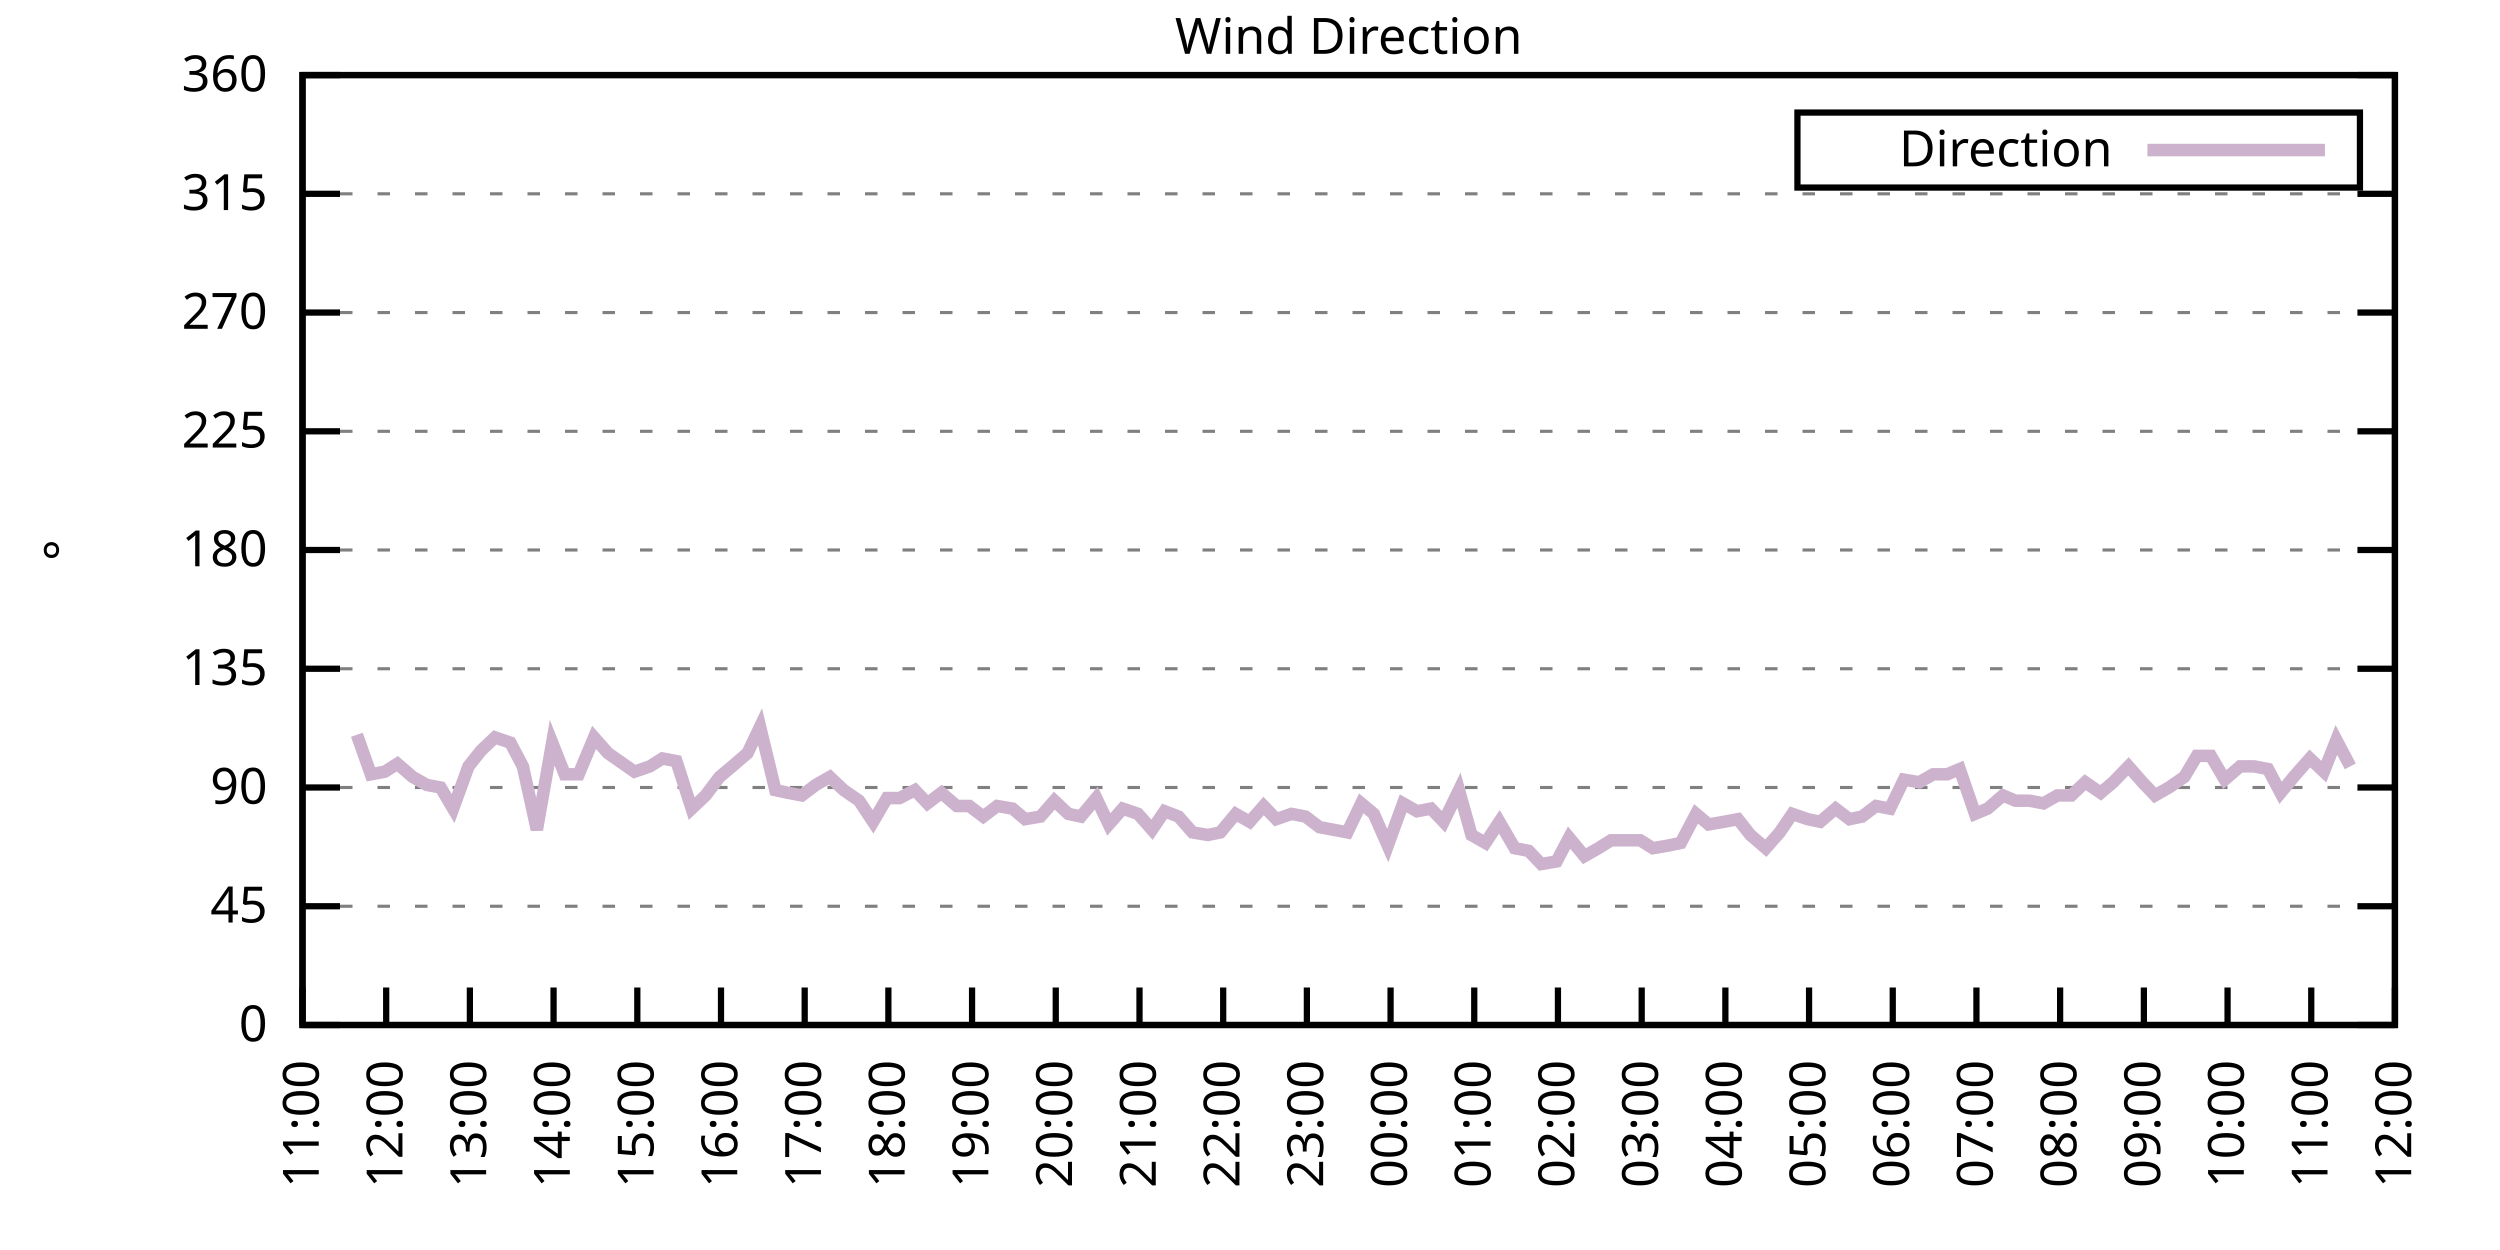
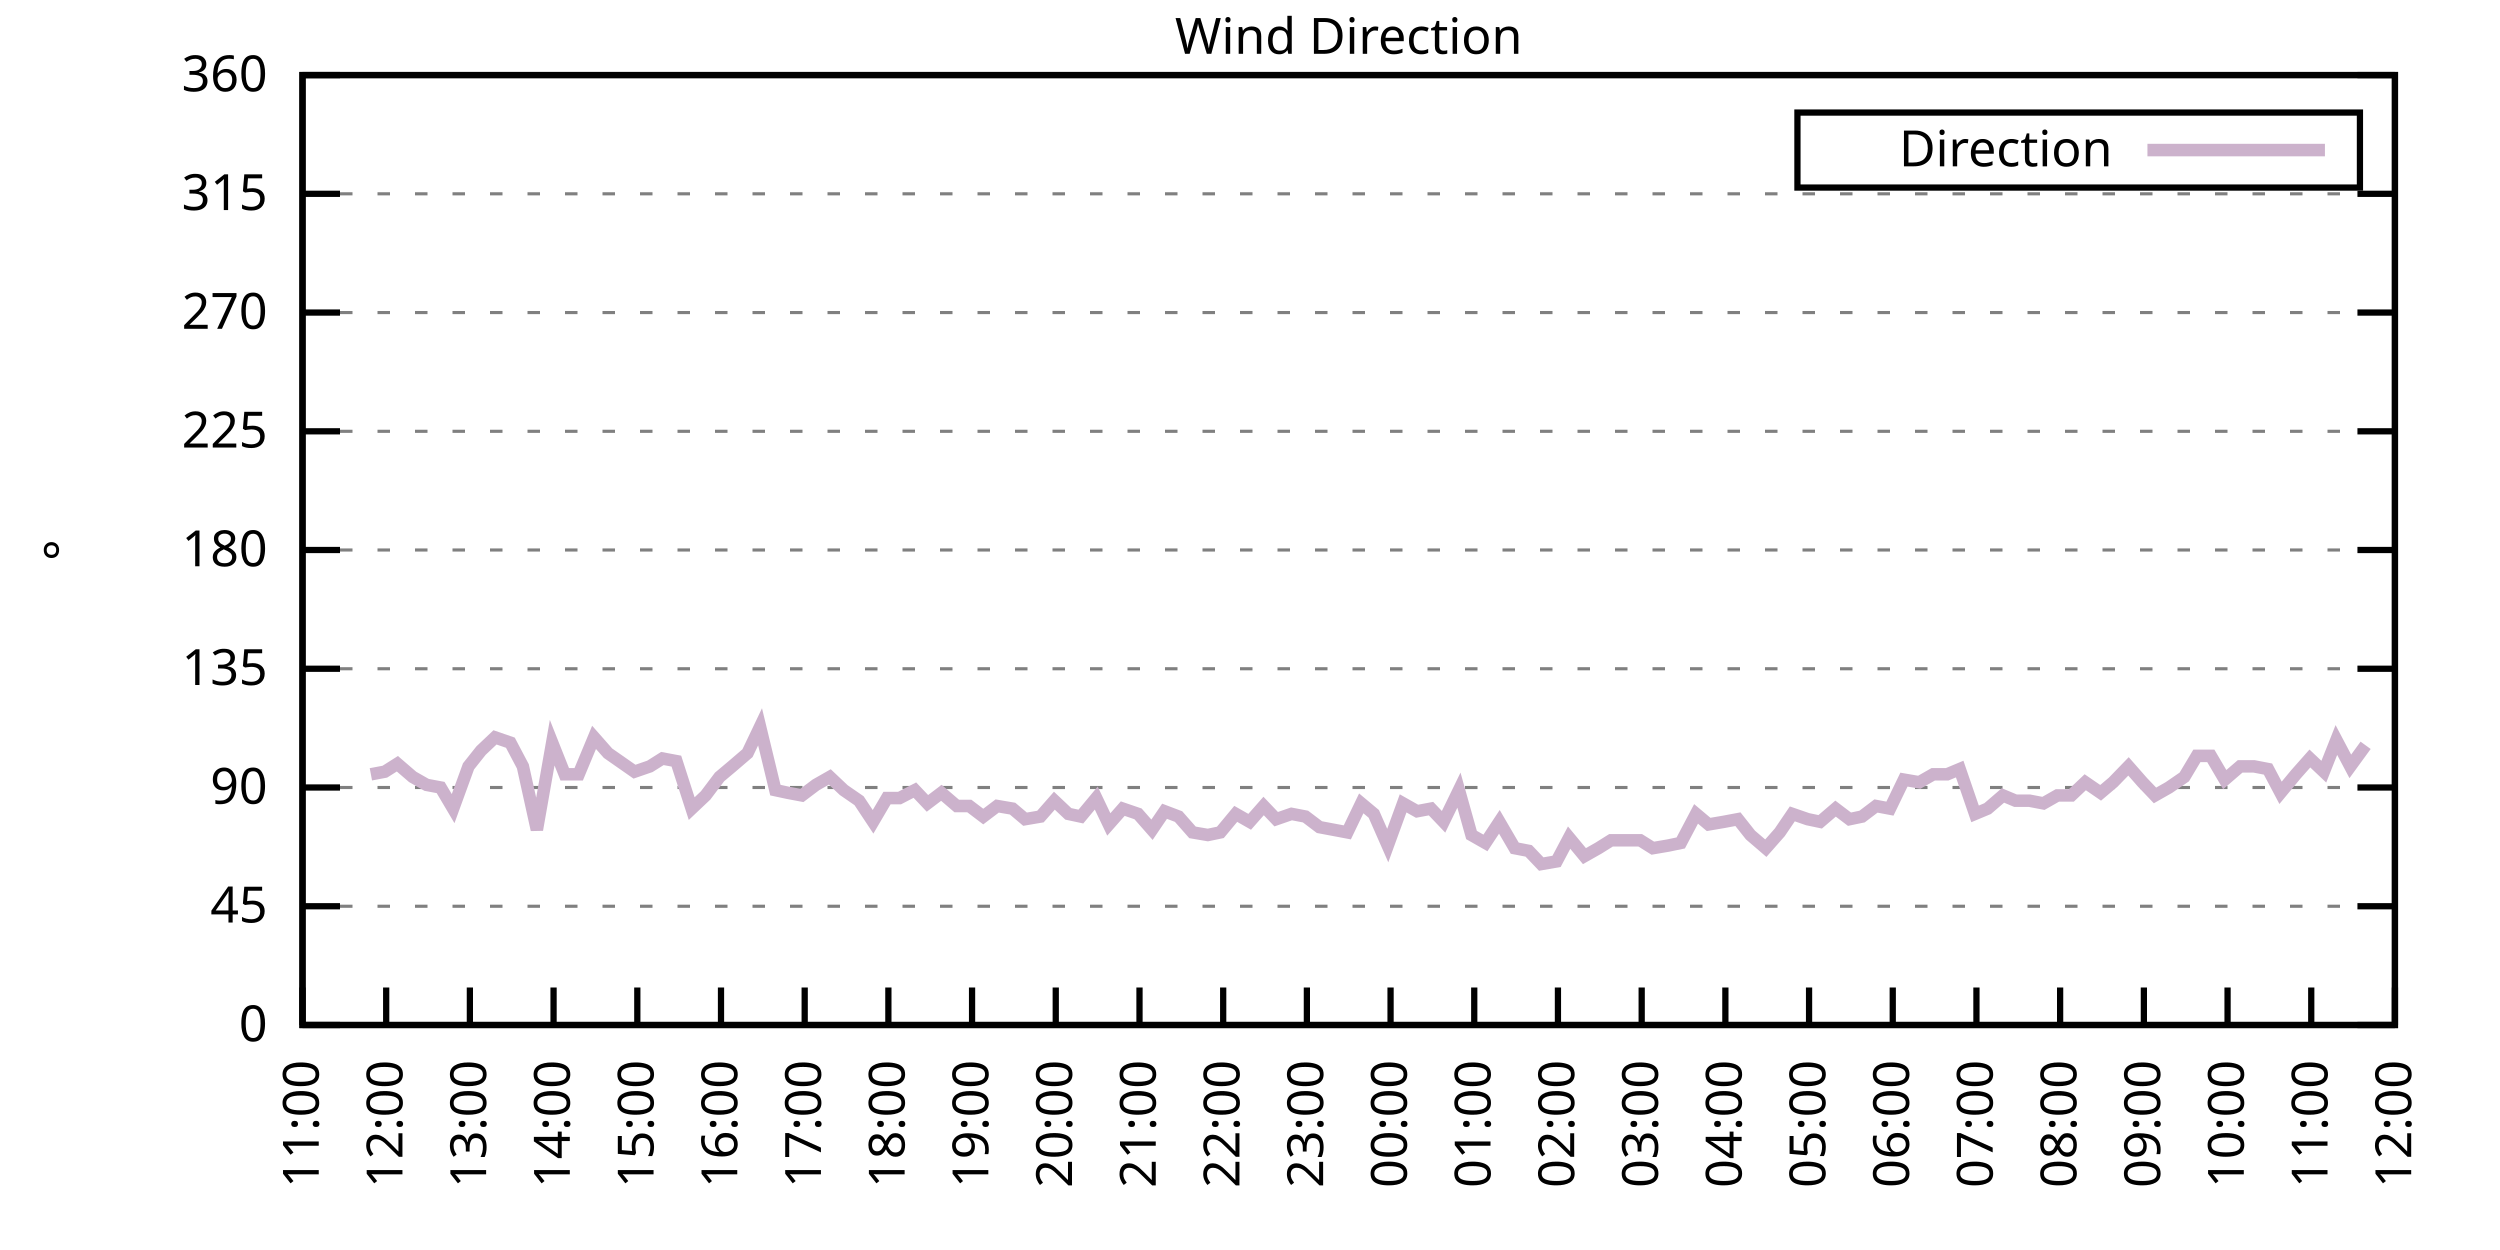
<svg xmlns="http://www.w3.org/2000/svg" xmlns:xlink="http://www.w3.org/1999/xlink" width="400" height="200" viewBox="0 0 400 200">
  <g id="gnuplot_canvas">
    <rect x="0" y="0" width="400" height="200" fill="none" />
    <defs>
      <circle id="gpDot" r="0.5" stroke-width="0.5" stroke="currentColor" />
      <path id="gpPt0" stroke-width="0.333" stroke="currentColor" d="M-1,0 h2 M0,-1 v2" />
      <path id="gpPt1" stroke-width="0.333" stroke="currentColor" d="M-1,-1 L1,1 M1,-1 L-1,1" />
      <path id="gpPt2" stroke-width="0.333" stroke="currentColor" d="M-1,0 L1,0 M0,-1 L0,1 M-1,-1 L1,1 M-1,1 L1,-1" />
      <rect id="gpPt3" stroke-width="0.333" stroke="currentColor" x="-1" y="-1" width="2" height="2" />
      <rect id="gpPt4" stroke-width="0.333" stroke="currentColor" fill="currentColor" x="-1" y="-1" width="2" height="2" />
      <circle id="gpPt5" stroke-width="0.333" stroke="currentColor" cx="0" cy="0" r="1" />
      <use xlink:href="#gpPt5" id="gpPt6" fill="currentColor" stroke="none" />
      <path id="gpPt7" stroke-width="0.333" stroke="currentColor" d="M0,-1.33 L-1.33,0.67 L1.33,0.67 z" />
      <use xlink:href="#gpPt7" id="gpPt8" fill="currentColor" stroke="none" />
      <use xlink:href="#gpPt7" id="gpPt9" stroke="currentColor" transform="rotate(180)" />
      <use xlink:href="#gpPt9" id="gpPt10" fill="currentColor" stroke="none" />
      <use xlink:href="#gpPt3" id="gpPt11" stroke="currentColor" transform="rotate(45)" />
      <use xlink:href="#gpPt11" id="gpPt12" fill="currentColor" stroke="none" />
      <path id="gpPt13" stroke-width="0.333" stroke="currentColor" d="M0,1.330 L1.265,0.411 L0.782,-1.067 L-0.782,-1.076 L-1.265,0.411 z" />
      <use xlink:href="#gpPt13" id="gpPt14" fill="currentColor" stroke="none" />
      <filter id="textbox" filterUnits="objectBoundingBox" x="0" y="0" height="1" width="1">
        <feFlood flood-color="white" flood-opacity="1" result="bgnd" />
        <feComposite in="SourceGraphic" in2="bgnd" operator="atop" />
      </filter>
      <filter id="greybox" filterUnits="objectBoundingBox" x="0" y="0" height="1" width="1">
        <feFlood flood-color="lightgrey" flood-opacity="1" result="grey" />
        <feComposite in="SourceGraphic" in2="grey" operator="atop" />
      </filter>
    </defs>
    <g fill="none" color="white" stroke="currentColor" stroke-width="1.00" stroke-linecap="butt" stroke-linejoin="miter">
</g>
    <g fill="none" color="black" stroke="currentColor" stroke-width="1.00" stroke-linecap="butt" stroke-linejoin="miter">
      <g stroke="none" shape-rendering="crispEdges">
        <polygon fill="rgb(255, 255, 255)" points="48.40,164.00 383.18,164.00 383.18,12.02 48.40,12.02 " />
      </g>
    </g>
    <g fill="none" color="black" stroke="currentColor" stroke-width="1.00" stroke-linecap="butt" stroke-linejoin="miter">
</g>
    <g fill="none" color="black" stroke="black" stroke-width="0.50" stroke-linecap="butt" stroke-linejoin="miter">
</g>
    <g fill="none" color="gray" stroke="currentColor" stroke-width="0.50" stroke-linecap="butt" stroke-linejoin="miter">
      <path stroke="gray" stroke-dasharray="2,4" class="gridline" d="M48.40,164.00 L383.19,164.00  " />
    </g>
    <g fill="none" color="gray" stroke="gray" stroke-width="1.00" stroke-linecap="butt" stroke-linejoin="miter">
</g>
    <g fill="none" color="black" stroke="currentColor" stroke-width="1.00" stroke-linecap="butt" stroke-linejoin="miter">
      <path stroke="black" d="M48.40,164.00 L54.40,164.00 M383.19,164.00 L377.19,164.00  " />
      <g transform="translate(42.80,166.60)" stroke="none" fill="black" font-family="Sans" font-size="8.00" text-anchor="end">
        <text>
          <tspan font-family="Sans"> 0</tspan>
        </text>
      </g>
    </g>
    <g fill="none" color="black" stroke="currentColor" stroke-width="1.00" stroke-linecap="butt" stroke-linejoin="miter">
</g>
    <g fill="none" color="black" stroke="black" stroke-width="0.50" stroke-linecap="butt" stroke-linejoin="miter">
</g>
    <g fill="none" color="gray" stroke="currentColor" stroke-width="0.50" stroke-linecap="butt" stroke-linejoin="miter">
      <path stroke="gray" stroke-dasharray="2,4" class="gridline" d="M48.40,145.00 L383.19,145.00  " />
    </g>
    <g fill="none" color="gray" stroke="gray" stroke-width="1.00" stroke-linecap="butt" stroke-linejoin="miter">
</g>
    <g fill="none" color="black" stroke="currentColor" stroke-width="1.00" stroke-linecap="butt" stroke-linejoin="miter">
      <path stroke="black" d="M48.40,145.00 L54.40,145.00 M383.19,145.00 L377.19,145.00  " />
      <g transform="translate(42.80,147.60)" stroke="none" fill="black" font-family="Sans" font-size="8.00" text-anchor="end">
        <text>
          <tspan font-family="Sans"> 45</tspan>
        </text>
      </g>
    </g>
    <g fill="none" color="black" stroke="currentColor" stroke-width="1.00" stroke-linecap="butt" stroke-linejoin="miter">
</g>
    <g fill="none" color="black" stroke="black" stroke-width="0.50" stroke-linecap="butt" stroke-linejoin="miter">
</g>
    <g fill="none" color="gray" stroke="currentColor" stroke-width="0.50" stroke-linecap="butt" stroke-linejoin="miter">
      <path stroke="gray" stroke-dasharray="2,4" class="gridline" d="M48.40,126.00 L383.19,126.00  " />
    </g>
    <g fill="none" color="gray" stroke="gray" stroke-width="1.00" stroke-linecap="butt" stroke-linejoin="miter">
</g>
    <g fill="none" color="black" stroke="currentColor" stroke-width="1.00" stroke-linecap="butt" stroke-linejoin="miter">
      <path stroke="black" d="M48.40,126.00 L54.40,126.00 M383.19,126.00 L377.19,126.00  " />
      <g transform="translate(42.80,128.60)" stroke="none" fill="black" font-family="Sans" font-size="8.00" text-anchor="end">
        <text>
          <tspan font-family="Sans"> 90</tspan>
        </text>
      </g>
    </g>
    <g fill="none" color="black" stroke="currentColor" stroke-width="1.00" stroke-linecap="butt" stroke-linejoin="miter">
</g>
    <g fill="none" color="black" stroke="black" stroke-width="0.50" stroke-linecap="butt" stroke-linejoin="miter">
</g>
    <g fill="none" color="gray" stroke="currentColor" stroke-width="0.50" stroke-linecap="butt" stroke-linejoin="miter">
      <path stroke="gray" stroke-dasharray="2,4" class="gridline" d="M48.40,107.00 L383.19,107.00  " />
    </g>
    <g fill="none" color="gray" stroke="gray" stroke-width="1.00" stroke-linecap="butt" stroke-linejoin="miter">
</g>
    <g fill="none" color="black" stroke="currentColor" stroke-width="1.00" stroke-linecap="butt" stroke-linejoin="miter">
      <path stroke="black" d="M48.40,107.00 L54.40,107.00 M383.19,107.00 L377.19,107.00  " />
      <g transform="translate(42.80,109.60)" stroke="none" fill="black" font-family="Sans" font-size="8.00" text-anchor="end">
        <text>
          <tspan font-family="Sans"> 135</tspan>
        </text>
      </g>
    </g>
    <g fill="none" color="black" stroke="currentColor" stroke-width="1.00" stroke-linecap="butt" stroke-linejoin="miter">
</g>
    <g fill="none" color="black" stroke="black" stroke-width="0.50" stroke-linecap="butt" stroke-linejoin="miter">
</g>
    <g fill="none" color="gray" stroke="currentColor" stroke-width="0.50" stroke-linecap="butt" stroke-linejoin="miter">
      <path stroke="gray" stroke-dasharray="2,4" class="gridline" d="M48.40,88.00 L383.19,88.00  " />
    </g>
    <g fill="none" color="gray" stroke="gray" stroke-width="1.00" stroke-linecap="butt" stroke-linejoin="miter">
</g>
    <g fill="none" color="black" stroke="currentColor" stroke-width="1.00" stroke-linecap="butt" stroke-linejoin="miter">
      <path stroke="black" d="M48.40,88.00 L54.40,88.00 M383.19,88.00 L377.19,88.00  " />
      <g transform="translate(42.80,90.60)" stroke="none" fill="black" font-family="Sans" font-size="8.00" text-anchor="end">
        <text>
          <tspan font-family="Sans"> 180</tspan>
        </text>
      </g>
    </g>
    <g fill="none" color="black" stroke="currentColor" stroke-width="1.00" stroke-linecap="butt" stroke-linejoin="miter">
</g>
    <g fill="none" color="black" stroke="black" stroke-width="0.50" stroke-linecap="butt" stroke-linejoin="miter">
</g>
    <g fill="none" color="gray" stroke="currentColor" stroke-width="0.50" stroke-linecap="butt" stroke-linejoin="miter">
      <path stroke="gray" stroke-dasharray="2,4" class="gridline" d="M48.40,69.01 L383.19,69.01  " />
    </g>
    <g fill="none" color="gray" stroke="gray" stroke-width="1.00" stroke-linecap="butt" stroke-linejoin="miter">
</g>
    <g fill="none" color="black" stroke="currentColor" stroke-width="1.00" stroke-linecap="butt" stroke-linejoin="miter">
      <path stroke="black" d="M48.40,69.01 L54.40,69.01 M383.19,69.01 L377.19,69.01  " />
      <g transform="translate(42.80,71.61)" stroke="none" fill="black" font-family="Sans" font-size="8.00" text-anchor="end">
        <text>
          <tspan font-family="Sans"> 225</tspan>
        </text>
      </g>
    </g>
    <g fill="none" color="black" stroke="currentColor" stroke-width="1.00" stroke-linecap="butt" stroke-linejoin="miter">
</g>
    <g fill="none" color="black" stroke="black" stroke-width="0.50" stroke-linecap="butt" stroke-linejoin="miter">
</g>
    <g fill="none" color="gray" stroke="currentColor" stroke-width="0.50" stroke-linecap="butt" stroke-linejoin="miter">
      <path stroke="gray" stroke-dasharray="2,4" class="gridline" d="M48.40,50.01 L383.19,50.01  " />
    </g>
    <g fill="none" color="gray" stroke="gray" stroke-width="1.00" stroke-linecap="butt" stroke-linejoin="miter">
</g>
    <g fill="none" color="black" stroke="currentColor" stroke-width="1.00" stroke-linecap="butt" stroke-linejoin="miter">
      <path stroke="black" d="M48.40,50.01 L54.40,50.01 M383.19,50.01 L377.19,50.01  " />
      <g transform="translate(42.80,52.61)" stroke="none" fill="black" font-family="Sans" font-size="8.00" text-anchor="end">
        <text>
          <tspan font-family="Sans"> 270</tspan>
        </text>
      </g>
    </g>
    <g fill="none" color="black" stroke="currentColor" stroke-width="1.00" stroke-linecap="butt" stroke-linejoin="miter">
</g>
    <g fill="none" color="black" stroke="black" stroke-width="0.50" stroke-linecap="butt" stroke-linejoin="miter">
</g>
    <g fill="none" color="gray" stroke="currentColor" stroke-width="0.50" stroke-linecap="butt" stroke-linejoin="miter">
      <path stroke="gray" stroke-dasharray="2,4" class="gridline" d="M48.40,31.01 L383.19,31.01  " />
    </g>
    <g fill="none" color="gray" stroke="gray" stroke-width="1.00" stroke-linecap="butt" stroke-linejoin="miter">
</g>
    <g fill="none" color="black" stroke="currentColor" stroke-width="1.00" stroke-linecap="butt" stroke-linejoin="miter">
      <path stroke="black" d="M48.40,31.01 L54.40,31.01 M383.19,31.01 L377.19,31.01  " />
      <g transform="translate(42.80,33.61)" stroke="none" fill="black" font-family="Sans" font-size="8.00" text-anchor="end">
        <text>
          <tspan font-family="Sans"> 315</tspan>
        </text>
      </g>
    </g>
    <g fill="none" color="black" stroke="currentColor" stroke-width="1.00" stroke-linecap="butt" stroke-linejoin="miter">
</g>
    <g fill="none" color="black" stroke="black" stroke-width="0.50" stroke-linecap="butt" stroke-linejoin="miter">
</g>
    <g fill="none" color="gray" stroke="currentColor" stroke-width="0.50" stroke-linecap="butt" stroke-linejoin="miter">
      <path stroke="gray" stroke-dasharray="2,4" class="gridline" d="M48.40,12.01 L383.19,12.01  " />
    </g>
    <g fill="none" color="gray" stroke="gray" stroke-width="1.00" stroke-linecap="butt" stroke-linejoin="miter">
</g>
    <g fill="none" color="black" stroke="currentColor" stroke-width="1.00" stroke-linecap="butt" stroke-linejoin="miter">
      <path stroke="black" d="M48.40,12.01 L54.40,12.01 M383.19,12.01 L377.19,12.01  " />
      <g transform="translate(42.80,14.61)" stroke="none" fill="black" font-family="Sans" font-size="8.00" text-anchor="end">
        <text>
          <tspan font-family="Sans"> 360</tspan>
        </text>
      </g>
    </g>
    <g fill="none" color="black" stroke="currentColor" stroke-width="1.00" stroke-linecap="butt" stroke-linejoin="miter">
      <path stroke="black" d="M48.40,164.00 L48.40,158.00  " />
      <g transform="translate(51.00,169.60) rotate(270.00)" stroke="none" fill="black" font-family="Sans" font-size="8.00" text-anchor="end">
        <text>
          <tspan font-family="Sans">11:00</tspan>
        </text>
      </g>
    </g>
    <g fill="none" color="black" stroke="currentColor" stroke-width="1.00" stroke-linecap="butt" stroke-linejoin="miter">
      <path stroke="black" d="M61.79,164.00 L61.79,158.00  " />
      <g transform="translate(64.39,169.60) rotate(270.00)" stroke="none" fill="black" font-family="Sans" font-size="8.00" text-anchor="end">
        <text>
          <tspan font-family="Sans">12:00</tspan>
        </text>
      </g>
    </g>
    <g fill="none" color="black" stroke="currentColor" stroke-width="1.00" stroke-linecap="butt" stroke-linejoin="miter">
      <path stroke="black" d="M75.18,164.00 L75.18,158.00  " />
      <g transform="translate(77.78,169.60) rotate(270.00)" stroke="none" fill="black" font-family="Sans" font-size="8.00" text-anchor="end">
        <text>
          <tspan font-family="Sans">13:00</tspan>
        </text>
      </g>
    </g>
    <g fill="none" color="black" stroke="currentColor" stroke-width="1.00" stroke-linecap="butt" stroke-linejoin="miter">
      <path stroke="black" d="M88.57,164.00 L88.57,158.00  " />
      <g transform="translate(91.17,169.60) rotate(270.00)" stroke="none" fill="black" font-family="Sans" font-size="8.00" text-anchor="end">
        <text>
          <tspan font-family="Sans">14:00</tspan>
        </text>
      </g>
    </g>
    <g fill="none" color="black" stroke="currentColor" stroke-width="1.00" stroke-linecap="butt" stroke-linejoin="miter">
      <path stroke="black" d="M101.97,164.00 L101.97,158.00  " />
      <g transform="translate(104.57,169.60) rotate(270.00)" stroke="none" fill="black" font-family="Sans" font-size="8.00" text-anchor="end">
        <text>
          <tspan font-family="Sans">15:00</tspan>
        </text>
      </g>
    </g>
    <g fill="none" color="black" stroke="currentColor" stroke-width="1.00" stroke-linecap="butt" stroke-linejoin="miter">
      <path stroke="black" d="M115.36,164.00 L115.36,158.00  " />
      <g transform="translate(117.96,169.60) rotate(270.00)" stroke="none" fill="black" font-family="Sans" font-size="8.00" text-anchor="end">
        <text>
          <tspan font-family="Sans">16:00</tspan>
        </text>
      </g>
    </g>
    <g fill="none" color="black" stroke="currentColor" stroke-width="1.00" stroke-linecap="butt" stroke-linejoin="miter">
      <path stroke="black" d="M128.75,164.00 L128.75,158.00  " />
      <g transform="translate(131.35,169.60) rotate(270.00)" stroke="none" fill="black" font-family="Sans" font-size="8.00" text-anchor="end">
        <text>
          <tspan font-family="Sans">17:00</tspan>
        </text>
      </g>
    </g>
    <g fill="none" color="black" stroke="currentColor" stroke-width="1.00" stroke-linecap="butt" stroke-linejoin="miter">
      <path stroke="black" d="M142.14,164.00 L142.14,158.00  " />
      <g transform="translate(144.74,169.60) rotate(270.00)" stroke="none" fill="black" font-family="Sans" font-size="8.00" text-anchor="end">
        <text>
          <tspan font-family="Sans">18:00</tspan>
        </text>
      </g>
    </g>
    <g fill="none" color="black" stroke="currentColor" stroke-width="1.00" stroke-linecap="butt" stroke-linejoin="miter">
      <path stroke="black" d="M155.53,164.00 L155.53,158.00  " />
      <g transform="translate(158.13,169.60) rotate(270.00)" stroke="none" fill="black" font-family="Sans" font-size="8.00" text-anchor="end">
        <text>
          <tspan font-family="Sans">19:00</tspan>
        </text>
      </g>
    </g>
    <g fill="none" color="black" stroke="currentColor" stroke-width="1.00" stroke-linecap="butt" stroke-linejoin="miter">
      <path stroke="black" d="M168.92,164.00 L168.92,158.00  " />
      <g transform="translate(171.52,169.60) rotate(270.00)" stroke="none" fill="black" font-family="Sans" font-size="8.00" text-anchor="end">
        <text>
          <tspan font-family="Sans">20:00</tspan>
        </text>
      </g>
    </g>
    <g fill="none" color="black" stroke="currentColor" stroke-width="1.00" stroke-linecap="butt" stroke-linejoin="miter">
      <path stroke="black" d="M182.32,164.00 L182.32,158.00  " />
      <g transform="translate(184.92,169.60) rotate(270.00)" stroke="none" fill="black" font-family="Sans" font-size="8.00" text-anchor="end">
        <text>
          <tspan font-family="Sans">21:00</tspan>
        </text>
      </g>
    </g>
    <g fill="none" color="black" stroke="currentColor" stroke-width="1.00" stroke-linecap="butt" stroke-linejoin="miter">
      <path stroke="black" d="M195.71,164.00 L195.71,158.00  " />
      <g transform="translate(198.31,169.60) rotate(270.00)" stroke="none" fill="black" font-family="Sans" font-size="8.00" text-anchor="end">
        <text>
          <tspan font-family="Sans">22:00</tspan>
        </text>
      </g>
    </g>
    <g fill="none" color="black" stroke="currentColor" stroke-width="1.00" stroke-linecap="butt" stroke-linejoin="miter">
      <path stroke="black" d="M209.10,164.00 L209.10,158.00  " />
      <g transform="translate(211.70,169.60) rotate(270.00)" stroke="none" fill="black" font-family="Sans" font-size="8.00" text-anchor="end">
        <text>
          <tspan font-family="Sans">23:00</tspan>
        </text>
      </g>
    </g>
    <g fill="none" color="black" stroke="currentColor" stroke-width="1.00" stroke-linecap="butt" stroke-linejoin="miter">
      <path stroke="black" d="M222.49,164.00 L222.49,158.00  " />
      <g transform="translate(225.09,169.60) rotate(270.00)" stroke="none" fill="black" font-family="Sans" font-size="8.00" text-anchor="end">
        <text>
          <tspan font-family="Sans">00:00</tspan>
        </text>
      </g>
    </g>
    <g fill="none" color="black" stroke="currentColor" stroke-width="1.00" stroke-linecap="butt" stroke-linejoin="miter">
      <path stroke="black" d="M235.88,164.00 L235.88,158.00  " />
      <g transform="translate(238.48,169.60) rotate(270.00)" stroke="none" fill="black" font-family="Sans" font-size="8.00" text-anchor="end">
        <text>
          <tspan font-family="Sans">01:00</tspan>
        </text>
      </g>
    </g>
    <g fill="none" color="black" stroke="currentColor" stroke-width="1.00" stroke-linecap="butt" stroke-linejoin="miter">
      <path stroke="black" d="M249.27,164.00 L249.27,158.00  " />
      <g transform="translate(251.87,169.60) rotate(270.00)" stroke="none" fill="black" font-family="Sans" font-size="8.00" text-anchor="end">
        <text>
          <tspan font-family="Sans">02:00</tspan>
        </text>
      </g>
    </g>
    <g fill="none" color="black" stroke="currentColor" stroke-width="1.00" stroke-linecap="butt" stroke-linejoin="miter">
      <path stroke="black" d="M262.67,164.00 L262.67,158.00  " />
      <g transform="translate(265.27,169.60) rotate(270.00)" stroke="none" fill="black" font-family="Sans" font-size="8.00" text-anchor="end">
        <text>
          <tspan font-family="Sans">03:00</tspan>
        </text>
      </g>
    </g>
    <g fill="none" color="black" stroke="currentColor" stroke-width="1.00" stroke-linecap="butt" stroke-linejoin="miter">
      <path stroke="black" d="M276.06,164.00 L276.06,158.00  " />
      <g transform="translate(278.66,169.60) rotate(270.00)" stroke="none" fill="black" font-family="Sans" font-size="8.00" text-anchor="end">
        <text>
          <tspan font-family="Sans">04:00</tspan>
        </text>
      </g>
    </g>
    <g fill="none" color="black" stroke="currentColor" stroke-width="1.00" stroke-linecap="butt" stroke-linejoin="miter">
      <path stroke="black" d="M289.45,164.00 L289.45,158.00  " />
      <g transform="translate(292.05,169.60) rotate(270.00)" stroke="none" fill="black" font-family="Sans" font-size="8.00" text-anchor="end">
        <text>
          <tspan font-family="Sans">05:00</tspan>
        </text>
      </g>
    </g>
    <g fill="none" color="black" stroke="currentColor" stroke-width="1.00" stroke-linecap="butt" stroke-linejoin="miter">
      <path stroke="black" d="M302.84,164.00 L302.84,158.00  " />
      <g transform="translate(305.44,169.60) rotate(270.00)" stroke="none" fill="black" font-family="Sans" font-size="8.00" text-anchor="end">
        <text>
          <tspan font-family="Sans">06:00</tspan>
        </text>
      </g>
    </g>
    <g fill="none" color="black" stroke="currentColor" stroke-width="1.00" stroke-linecap="butt" stroke-linejoin="miter">
      <path stroke="black" d="M316.23,164.00 L316.23,158.00  " />
      <g transform="translate(318.83,169.60) rotate(270.00)" stroke="none" fill="black" font-family="Sans" font-size="8.00" text-anchor="end">
        <text>
          <tspan font-family="Sans">07:00</tspan>
        </text>
      </g>
    </g>
    <g fill="none" color="black" stroke="currentColor" stroke-width="1.00" stroke-linecap="butt" stroke-linejoin="miter">
      <path stroke="black" d="M329.62,164.00 L329.62,158.00  " />
      <g transform="translate(332.22,169.60) rotate(270.00)" stroke="none" fill="black" font-family="Sans" font-size="8.00" text-anchor="end">
        <text>
          <tspan font-family="Sans">08:00</tspan>
        </text>
      </g>
    </g>
    <g fill="none" color="black" stroke="currentColor" stroke-width="1.00" stroke-linecap="butt" stroke-linejoin="miter">
      <path stroke="black" d="M343.02,164.00 L343.02,158.00  " />
      <g transform="translate(345.62,169.60) rotate(270.00)" stroke="none" fill="black" font-family="Sans" font-size="8.00" text-anchor="end">
        <text>
          <tspan font-family="Sans">09:00</tspan>
        </text>
      </g>
    </g>
    <g fill="none" color="black" stroke="currentColor" stroke-width="1.00" stroke-linecap="butt" stroke-linejoin="miter">
      <path stroke="black" d="M356.41,164.00 L356.41,158.00  " />
      <g transform="translate(359.01,169.60) rotate(270.00)" stroke="none" fill="black" font-family="Sans" font-size="8.00" text-anchor="end">
        <text>
          <tspan font-family="Sans">10:00</tspan>
        </text>
      </g>
    </g>
    <g fill="none" color="black" stroke="currentColor" stroke-width="1.00" stroke-linecap="butt" stroke-linejoin="miter">
      <path stroke="black" d="M369.80,164.00 L369.80,158.00  " />
      <g transform="translate(372.40,169.60) rotate(270.00)" stroke="none" fill="black" font-family="Sans" font-size="8.00" text-anchor="end">
        <text>
          <tspan font-family="Sans">11:00</tspan>
        </text>
      </g>
    </g>
    <g fill="none" color="black" stroke="currentColor" stroke-width="1.00" stroke-linecap="butt" stroke-linejoin="miter">
      <path stroke="black" d="M383.19,164.00 L383.19,158.00  " />
      <g transform="translate(385.79,169.60) rotate(270.00)" stroke="none" fill="black" font-family="Sans" font-size="8.00" text-anchor="end">
        <text>
          <tspan font-family="Sans">12:00</tspan>
        </text>
      </g>
    </g>
    <g fill="none" color="black" stroke="currentColor" stroke-width="1.00" stroke-linecap="butt" stroke-linejoin="miter">
</g>
    <g fill="none" color="black" stroke="currentColor" stroke-width="1.00" stroke-linecap="butt" stroke-linejoin="miter">
      <path stroke="black" d="M48.40,12.01 L48.40,164.00 L383.19,164.00 L383.19,12.01 L48.40,12.01 Z  " />
    </g>
    <g fill="none" color="black" stroke="currentColor" stroke-width="1.00" stroke-linecap="butt" stroke-linejoin="miter">
</g>
    <g fill="none" color="black" stroke="currentColor" stroke-width="1.00" stroke-linecap="butt" stroke-linejoin="miter">
      <path stroke="black" d="M287.59,30.01 L287.59,18.01 L377.59,18.01 L377.59,30.01 L287.59,30.01 Z  " />
    </g>
    <g id="Wind_direction_plot_1">
      <g fill="none" color="white" stroke="black" stroke-width="2.00" stroke-linecap="butt" stroke-linejoin="miter">
</g>
      <g fill="none" color="black" stroke="currentColor" stroke-width="2.00" stroke-linecap="butt" stroke-linejoin="miter">
        <g transform="translate(337.99,26.61)" stroke="none" fill="black" font-family="Sans" font-size="8.00" text-anchor="end">
          <text>
            <tspan font-family="Sans">Direction</tspan>
          </text>
        </g>
      </g>
      <g fill="none" color="black" stroke="currentColor" stroke-width="2.00" stroke-linecap="butt" stroke-linejoin="miter">
-         <path stroke="rgb(204, 178, 204)" d="M343.59,24.01 L371.99,24.01 M57.10,117.56 L59.34,123.89 L61.57,123.47 L63.58,122.20 L66.03,124.31 L68.26,125.58   L70.50,126.00 L72.50,129.38 L74.96,122.62 L76.97,120.09 L79.20,117.98 L81.66,118.83 L83.66,122.62 L85.90,132.76   L88.35,118.83 L90.36,123.89 L92.59,123.89 L95.05,117.98 L97.28,120.51 L101.52,123.47 L103.98,122.62 L105.98,121.36   L108.22,121.78 L110.67,129.38 L112.90,127.27 L115.13,124.31 L117.14,122.62 L119.60,120.51 L121.61,116.29 L124.06,126.42   L126.07,126.85 L128.30,127.27 L130.54,125.58 L132.77,124.31 L135.00,126.42 L137.45,128.11 L139.69,131.49 L141.92,127.69   L143.93,127.69 L146.38,126.42 L148.39,128.54 L150.62,126.85 L153.08,128.96 L155.09,128.96 L157.32,130.65 L159.55,128.96   L162.01,129.38 L164.01,131.07 L166.47,130.65 L168.70,128.11 L170.93,130.22 L172.94,130.65 L175.40,127.69 L177.41,131.91   L179.64,129.38 L182.09,130.22 L184.32,132.76 L186.33,129.80 L188.57,130.65 L190.80,133.18 L193.25,133.60 L195.26,133.18   L197.72,130.22 L199.95,131.49 L202.18,128.96 L204.19,131.07 L206.64,130.22 L208.88,130.65 L211.11,132.34 L213.34,132.76   L215.57,133.18 L217.80,128.54 L219.81,130.22 L222.04,135.29 L224.50,128.54 L226.73,129.80 L228.96,129.38 L230.97,131.49   L233.43,126.42 L235.44,133.60 L237.67,134.87 L239.90,131.49 L242.36,135.71 L244.59,136.14 L246.60,138.25 L249.05,137.82   L251.06,134.02 L253.51,136.98 L255.75,135.71 L257.76,134.45 L260.21,134.45 L262.44,134.45 L264.45,135.71 L266.91,135.29   L268.92,134.87 L271.37,130.22 L273.38,131.91 L275.83,131.49 L278.07,131.07 L280.07,133.60 L282.53,135.71 L284.76,133.18   L286.77,130.22 L289.23,131.07 L291.23,131.49 L293.69,129.38 L295.92,131.07 L297.93,130.65 L300.16,128.96 L302.39,129.38   L304.63,124.74 L307.08,125.16 L309.31,123.89 L311.54,123.89 L313.55,123.05 L316.01,130.22 L318.02,129.38 L320.47,127.27   L322.48,128.11 L324.71,128.11 L326.95,128.54 L329.18,127.27 L331.41,127.27 L333.64,125.16 L336.10,126.85 L338.10,125.16   L340.56,122.62 L342.79,125.16 L344.80,127.27 L347.03,126.00 L349.49,124.31 L351.50,120.94 L353.73,120.94 L355.96,124.74   L358.42,122.62 L360.65,122.62 L362.88,123.05 L364.89,126.85 L367.34,123.89 L369.58,121.36 L371.81,123.47 L373.82,118.40   L376.05,122.62  " />
+         <path stroke="rgb(204, 178, 204)" d="M343.59,24.01 L371.99,24.01 M59.34,123.89 L61.57,123.47 L63.58,122.20 L66.03,124.31 L68.26,125.58 L70.50,126.00   L72.50,129.38 L74.96,122.62 L76.97,120.09 L79.20,117.98 L81.66,118.83 L83.66,122.62 L85.90,132.76 L88.35,118.83   L90.36,123.89 L92.59,123.89 L95.05,117.98 L97.28,120.51 L101.52,123.47 L103.98,122.62 L105.98,121.36 L108.22,121.78   L110.67,129.38 L112.90,127.27 L115.13,124.31 L117.14,122.62 L119.60,120.51 L121.61,116.29 L124.06,126.42 L126.07,126.85   L128.30,127.27 L130.54,125.58 L132.77,124.31 L135.00,126.42 L137.45,128.11 L139.69,131.49 L141.92,127.69 L143.93,127.69   L146.38,126.42 L148.39,128.54 L150.62,126.85 L153.08,128.96 L155.09,128.96 L157.32,130.65 L159.55,128.96 L162.01,129.38   L164.01,131.07 L166.47,130.65 L168.70,128.11 L170.93,130.22 L172.94,130.65 L175.40,127.69 L177.41,131.91 L179.64,129.38   L182.09,130.22 L184.32,132.76 L186.33,129.80 L188.57,130.65 L190.80,133.18 L193.25,133.60 L195.26,133.18 L197.72,130.22   L199.95,131.49 L202.18,128.96 L204.19,131.07 L206.64,130.22 L208.88,130.65 L211.11,132.34 L213.34,132.76 L215.57,133.18   L217.80,128.54 L219.81,130.22 L222.04,135.29 L224.50,128.54 L226.73,129.80 L228.96,129.38 L230.97,131.49 L233.43,126.42   L235.44,133.60 L237.67,134.87 L239.90,131.49 L242.36,135.71 L244.59,136.14 L246.60,138.25 L249.05,137.82 L251.06,134.02   L253.51,136.98 L255.75,135.71 L257.76,134.45 L260.21,134.45 L262.44,134.45 L264.45,135.71 L266.91,135.29 L268.92,134.87   L271.37,130.22 L273.38,131.91 L275.83,131.49 L278.07,131.07 L280.07,133.60 L282.53,135.71 L284.76,133.18 L286.77,130.22   L289.23,131.07 L291.23,131.49 L293.69,129.38 L295.92,131.07 L297.93,130.65 L300.16,128.96 L302.39,129.38 L304.63,124.74   L307.08,125.16 L309.31,123.89 L311.54,123.89 L313.55,123.05 L316.01,130.22 L318.02,129.38 L320.47,127.27 L322.48,128.11   L324.71,128.11 L326.95,128.54 L329.18,127.27 L331.41,127.27 L333.64,125.16 L336.10,126.85 L338.10,125.16 L340.56,122.62   L342.79,125.16 L344.80,127.27 L347.03,126.00 L349.49,124.31 L351.50,120.94 L353.73,120.94 L355.96,124.74 L358.42,122.62   L360.65,122.62 L362.88,123.05 L364.89,126.85 L367.34,123.89 L369.58,121.36 L371.81,123.47 L373.82,118.40 L376.05,122.62   L378.50,119.25  " />
      </g>
    </g>
    <g fill="none" color="black" stroke="currentColor" stroke-width="2.00" stroke-linecap="butt" stroke-linejoin="miter">
</g>
    <g fill="none" color="black" stroke="black" stroke-width="1.00" stroke-linecap="butt" stroke-linejoin="miter">
</g>
    <g fill="none" color="black" stroke="currentColor" stroke-width="1.00" stroke-linecap="butt" stroke-linejoin="miter">
      <path stroke="black" d="M48.40,12.01 L48.40,164.00 L383.19,164.00 L383.19,12.01 L48.40,12.01 Z  " />
      <g transform="translate(12.80,88.01) rotate(270.00)" stroke="none" fill="black" font-family="Sans" font-size="8.00" text-anchor="middle">
        <text>
          <tspan font-family="Sans">°</tspan>
        </text>
      </g>
    </g>
    <g fill="none" color="black" stroke="currentColor" stroke-width="1.00" stroke-linecap="butt" stroke-linejoin="miter">
</g>
    <g fill="none" color="black" stroke="currentColor" stroke-width="1.00" stroke-linecap="butt" stroke-linejoin="miter">
      <g transform="translate(215.79,8.61)" stroke="none" fill="black" font-family="Sans" font-size="8.00" text-anchor="middle">
        <text>
          <tspan font-family="Sans">Wind Direction</tspan>
        </text>
      </g>
    </g>
    <g fill="none" color="black" stroke="currentColor" stroke-width="1.00" stroke-linecap="butt" stroke-linejoin="miter">
</g>
  </g>
</svg>
